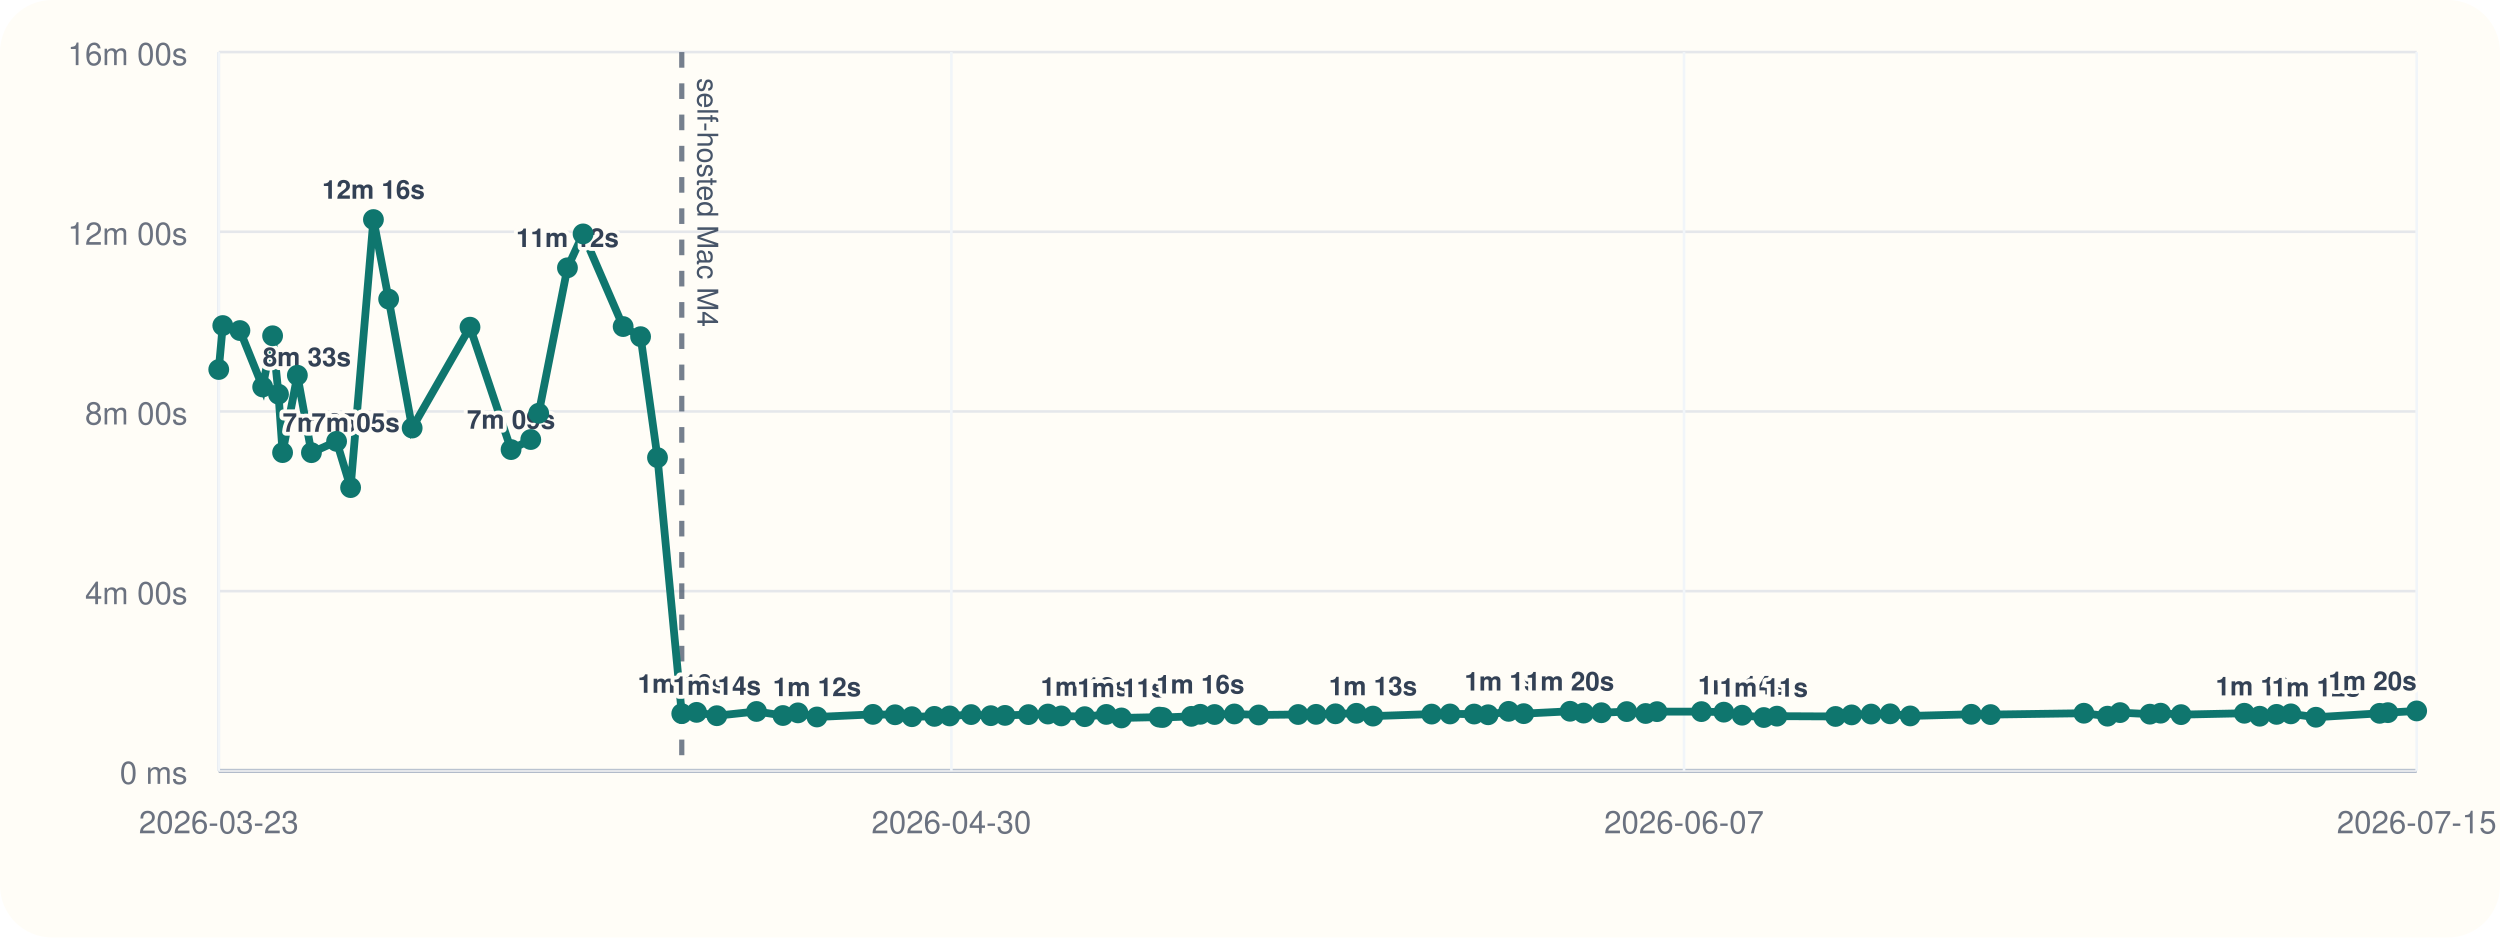
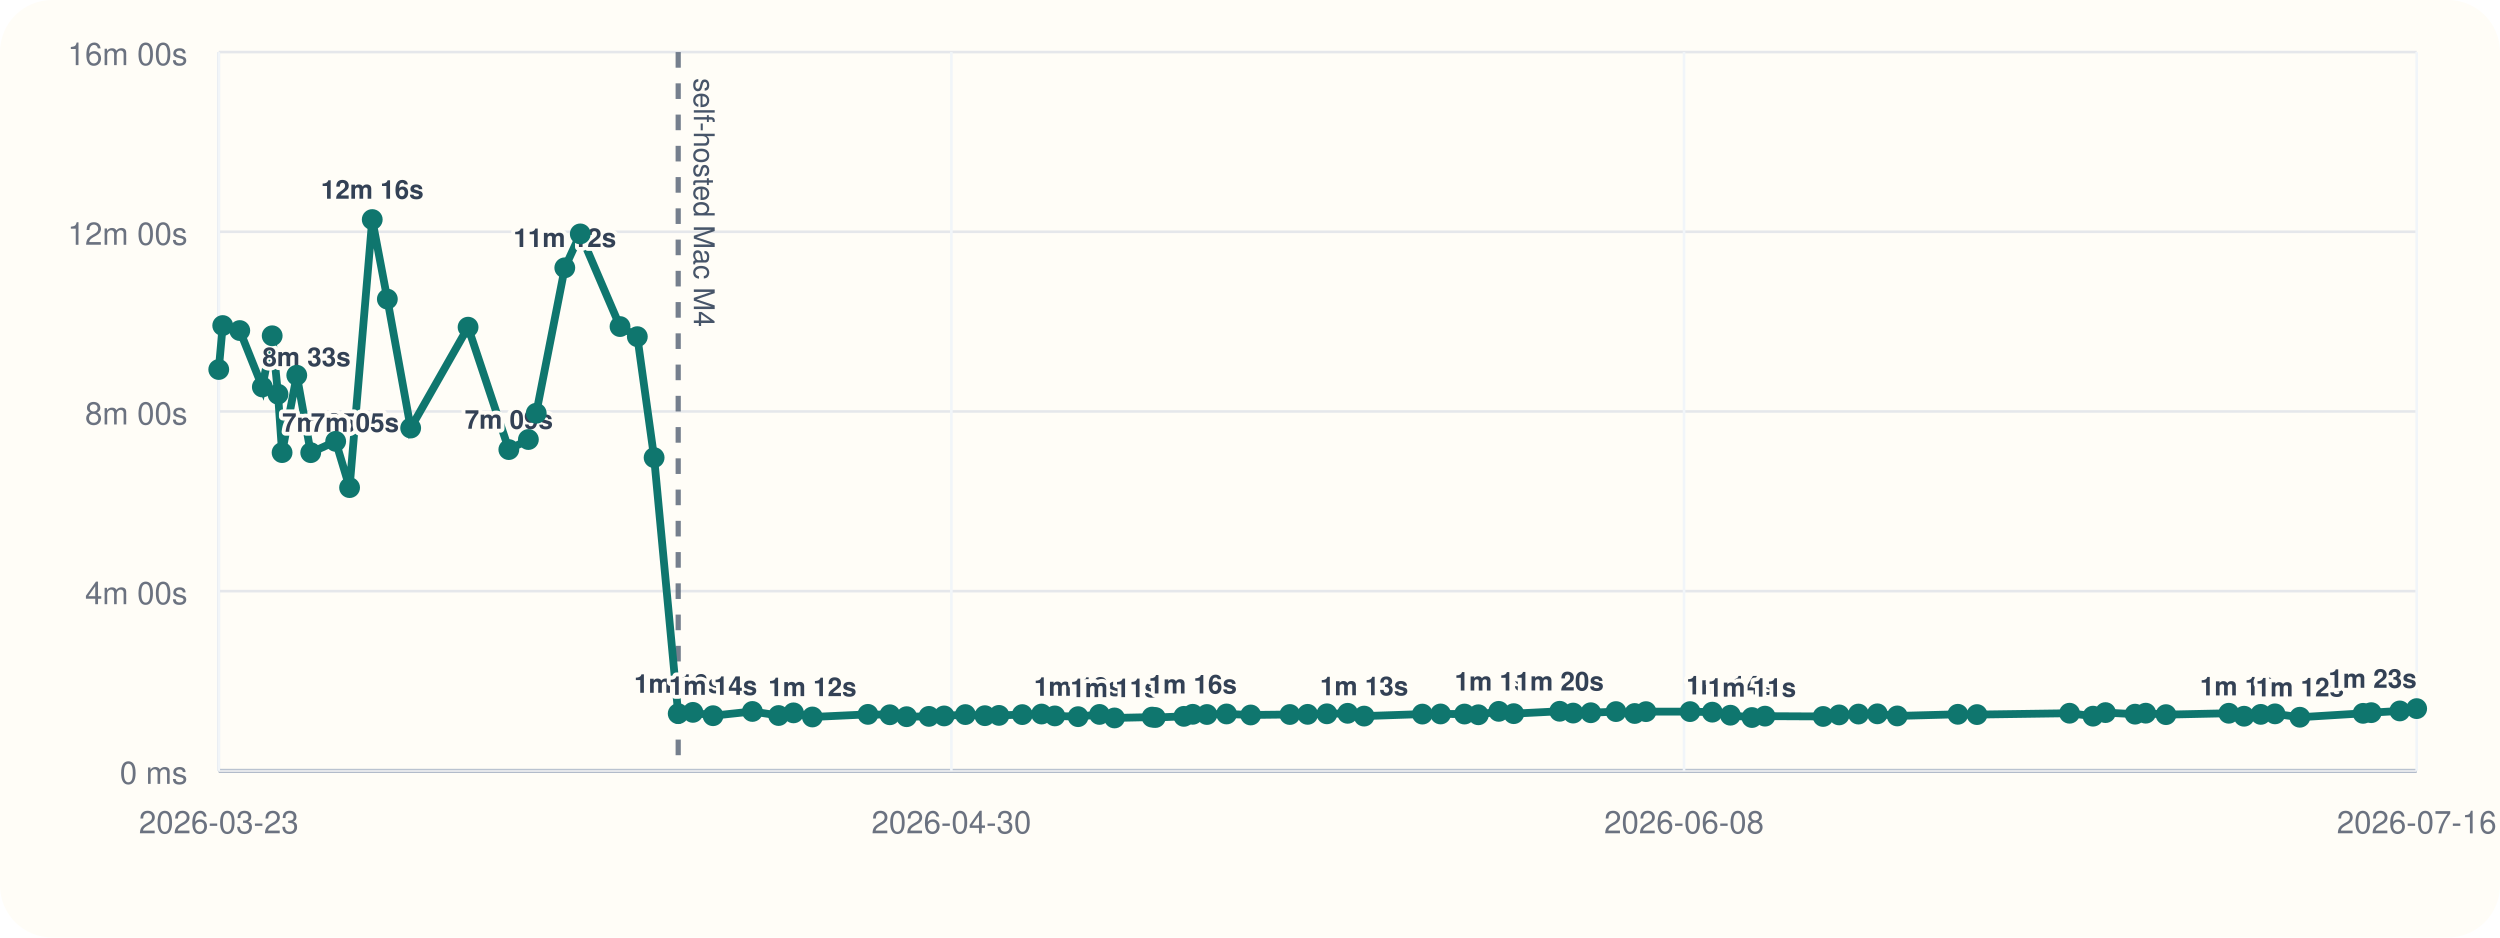
<svg xmlns="http://www.w3.org/2000/svg" viewBox="0 0 960 360">
  <rect width="960" height="360" rx="20" fill="#fffdf7" />
  <line x1="84" y1="296" x2="928" y2="296" stroke="#cbd5e1" stroke-width="1" />
  <line x1="84" y1="20" x2="84" y2="296" stroke="#cbd5e1" stroke-width="1" />
  <line x1="84" y1="296.00" x2="928" y2="296.00" stroke="#94a3b8" stroke-width="1.5" />
  <line x1="84" y1="296.00" x2="928" y2="296.00" stroke="#e5e7eb" stroke-width="1" />
  <text x="72" y="301.00" text-anchor="end" font-size="12" font-family="Helvetica, Arial, sans-serif" fill="#6b7280">0 ms</text>
  <line x1="84" y1="227.00" x2="928" y2="227.00" stroke="#e5e7eb" stroke-width="1" />
  <text x="72" y="232.00" text-anchor="end" font-size="12" font-family="Helvetica, Arial, sans-serif" fill="#6b7280">4m 00s</text>
  <line x1="84" y1="158.00" x2="928" y2="158.00" stroke="#e5e7eb" stroke-width="1" />
  <text x="72" y="163.00" text-anchor="end" font-size="12" font-family="Helvetica, Arial, sans-serif" fill="#6b7280">8m 00s</text>
  <line x1="84" y1="89.00" x2="928" y2="89.00" stroke="#e5e7eb" stroke-width="1" />
  <text x="72" y="94.00" text-anchor="end" font-size="12" font-family="Helvetica, Arial, sans-serif" fill="#6b7280">12m 00s</text>
  <line x1="84" y1="20.00" x2="928" y2="20.00" stroke="#e5e7eb" stroke-width="1" />
  <text x="72" y="25.00" text-anchor="end" font-size="12" font-family="Helvetica, Arial, sans-serif" fill="#6b7280">16m 00s</text>
  <line x1="84.00" y1="20" x2="84.00" y2="296" stroke="#f1f5f9" stroke-width="1" />
  <text x="84.00" y="320" text-anchor="middle" font-size="12" font-family="Helvetica, Arial, sans-serif" fill="#6b7280">2026-03-23</text>
  <line x1="365.33" y1="20" x2="365.33" y2="296" stroke="#f1f5f9" stroke-width="1" />
  <text x="365.33" y="320" text-anchor="middle" font-size="12" font-family="Helvetica, Arial, sans-serif" fill="#6b7280">2026-04-30</text>
  <line x1="646.67" y1="20" x2="646.67" y2="296" stroke="#f1f5f9" stroke-width="1" />
-   <text x="646.67" y="320" text-anchor="middle" font-size="12" font-family="Helvetica, Arial, sans-serif" fill="#6b7280">2026-06-07</text>
+   <text x="646.67" y="320" text-anchor="middle" font-size="12" font-family="Helvetica, Arial, sans-serif" fill="#6b7280">2026-06-08</text>
  <line x1="928.00" y1="20" x2="928.00" y2="296" stroke="#f1f5f9" stroke-width="1" />
-   <text x="928.00" y="320" text-anchor="middle" font-size="12" font-family="Helvetica, Arial, sans-serif" fill="#6b7280">2026-07-15</text>
-   <line x1="261.80" y1="20" x2="261.80" y2="296" stroke="#475569" stroke-width="2" stroke-dasharray="6 6" opacity="0.75" />
-   <text x="267.80" y="30" transform="rotate(90 267.80 30)" font-size="11" font-family="Helvetica, Arial, sans-serif" fill="#475569">self-hosted Mac M4</text>
-   <polyline fill="none" stroke="#0f766e" stroke-width="3" points="84.00,141.89 85.55,125.01 92.13,126.93 100.87,148.60 104.68,128.94 106.94,151.38 108.51,173.80 114.19,144.10 119.59,173.82 129.25,169.48 134.63,187.24 143.40,84.31 149.24,114.86 158.27,164.37 180.48,125.64 196.25,172.64 203.81,168.78 206.86,158.69 217.90,102.84 223.90,89.82 239.29,125.40 245.98,129.28 252.48,175.73 261.80,274.04 267.49,273.55 275.27,274.83 290.50,273.20 300.65,274.76 306.42,273.74 313.72,275.32 335.22,274.32 343.70,274.47 350.18,275.21 358.81,275.09 364.70,274.92 372.91,274.40 380.47,274.82 385.92,274.71 394.94,274.41 402.40,274.19 407.54,274.91 416.54,275.20 424.82,274.34 430.63,275.69 445.15,275.37 446.44,275.52 457.48,275.08 460.91,274.29 466.40,274.37 473.99,274.16 483.34,274.55 498.49,274.37 505.37,274.31 512.82,274.10 520.85,273.91 527.22,274.98 549.76,274.21 556.82,274.16 566.07,274.19 571.44,274.47 579.31,273.16 585.12,274.04 602.90,273.13 608.11,273.82 614.94,273.69 624.67,273.25 631.93,273.98 636.29,273.27 653.35,273.26 661.95,273.47 668.97,274.64 677.30,275.53 682.35,275.00 704.84,275.12 711.03,274.52 718.52,274.20 725.83,274.11 733.53,274.92 756.99,274.29 764.39,274.40 800.21,273.88 809.28,275.01 814.10,273.64 825.56,274.24 829.68,273.86 837.52,274.42 861.82,273.89 867.73,275.03 874.20,274.32 879.70,274.12 889.32,275.42 913.79,273.92 916.95,273.66 928.00,273.00" />
+   <text x="928.00" y="320" text-anchor="middle" font-size="12" font-family="Helvetica, Arial, sans-serif" fill="#6b7280">2026-07-16</text>
+   <line x1="260.43" y1="20" x2="260.43" y2="296" stroke="#475569" stroke-width="2" stroke-dasharray="6 6" opacity="0.75" />
+   <text x="266.43" y="30" transform="rotate(90 266.43 30)" font-size="11" font-family="Helvetica, Arial, sans-serif" fill="#475569">self-hosted Mac M4</text>
+   <polyline fill="none" stroke="#0f766e" stroke-width="3" points="84.00,141.89 85.53,125.01 92.07,126.93 100.74,148.60 104.52,128.94 106.76,151.38 108.32,173.80 113.96,144.10 119.32,173.82 128.90,169.48 134.24,187.24 142.94,84.31 148.74,114.86 157.70,164.37 179.74,125.64 195.39,172.64 202.90,168.78 205.91,158.69 216.88,102.84 222.83,89.82 238.09,125.40 244.73,129.28 251.18,175.73 260.43,274.04 266.08,273.55 273.81,274.83 288.92,273.20 298.99,274.76 304.71,273.74 311.96,275.32 333.29,274.32 341.71,274.47 348.14,275.21 356.71,275.09 362.55,274.92 370.70,274.40 378.20,274.82 383.60,274.71 392.56,274.41 399.96,274.19 405.06,274.91 413.99,275.20 422.21,274.34 427.97,275.69 442.39,275.37 443.66,275.52 454.61,275.08 458.02,274.29 463.47,274.37 471.00,274.16 480.28,274.55 495.31,274.37 502.14,274.31 509.53,274.10 517.50,273.91 523.82,274.98 546.19,274.21 553.19,274.16 562.37,274.19 567.70,274.47 575.52,273.16 581.28,274.04 598.92,273.13 604.09,273.82 610.87,273.69 620.53,273.25 627.73,273.98 632.05,273.27 648.98,273.26 657.52,273.47 664.48,274.64 672.75,275.53 677.76,275.00 700.08,275.12 706.22,274.52 713.65,274.20 720.91,274.11 728.55,274.92 751.82,274.29 759.17,274.40 794.71,273.88 803.72,275.01 808.50,273.64 819.87,274.24 823.96,273.86 831.74,274.42 855.86,273.89 861.72,275.03 868.14,274.32 873.60,274.12 883.14,275.42 907.42,273.92 910.56,273.66 921.53,273.00 928.00,272.11" />
  <circle cx="84.00" cy="141.89" r="4" fill="#0f766e" />
-   <circle cx="85.55" cy="125.01" r="4" fill="#0f766e" />
-   <circle cx="92.13" cy="126.93" r="4" fill="#0f766e" />
-   <circle cx="100.87" cy="148.60" r="4" fill="#0f766e" />
-   <text x="100.87" y="140.60" text-anchor="start" font-size="10" font-family="Helvetica, Arial, sans-serif" font-weight="600" paint-order="stroke" stroke="#fffdf7" stroke-width="3" stroke-linejoin="round" fill="#334155">8m 33s</text>
-   <circle cx="104.68" cy="128.94" r="4" fill="#0f766e" />
-   <circle cx="106.94" cy="151.38" r="4" fill="#0f766e" />
-   <circle cx="108.51" cy="173.80" r="4" fill="#0f766e" />
-   <text x="108.51" y="165.80" text-anchor="start" font-size="10" font-family="Helvetica, Arial, sans-serif" font-weight="600" paint-order="stroke" stroke="#fffdf7" stroke-width="3" stroke-linejoin="round" fill="#334155">7m 05s</text>
-   <circle cx="114.19" cy="144.10" r="4" fill="#0f766e" />
-   <circle cx="119.59" cy="173.82" r="4" fill="#0f766e" />
-   <text x="119.59" y="165.82" text-anchor="start" font-size="10" font-family="Helvetica, Arial, sans-serif" font-weight="600" paint-order="stroke" stroke="#fffdf7" stroke-width="3" stroke-linejoin="round" fill="#334155">7m 05s</text>
-   <circle cx="129.25" cy="169.48" r="4" fill="#0f766e" />
-   <circle cx="134.63" cy="187.24" r="4" fill="#0f766e" />
-   <circle cx="143.40" cy="84.31" r="4" fill="#0f766e" />
-   <text x="143.40" y="76.31" text-anchor="middle" font-size="10" font-family="Helvetica, Arial, sans-serif" font-weight="600" paint-order="stroke" stroke="#fffdf7" stroke-width="3" stroke-linejoin="round" fill="#334155">12m 16s</text>
-   <circle cx="149.24" cy="114.86" r="4" fill="#0f766e" />
-   <circle cx="158.27" cy="164.37" r="4" fill="#0f766e" />
-   <circle cx="180.48" cy="125.64" r="4" fill="#0f766e" />
-   <circle cx="196.25" cy="172.64" r="4" fill="#0f766e" />
-   <text x="196.25" y="164.64" text-anchor="middle" font-size="10" font-family="Helvetica, Arial, sans-serif" font-weight="600" paint-order="stroke" stroke="#fffdf7" stroke-width="3" stroke-linejoin="round" fill="#334155">7m 09s</text>
-   <circle cx="203.81" cy="168.78" r="4" fill="#0f766e" />
-   <circle cx="206.86" cy="158.69" r="4" fill="#0f766e" />
-   <circle cx="217.90" cy="102.84" r="4" fill="#0f766e" />
-   <text x="217.90" y="94.84" text-anchor="middle" font-size="10" font-family="Helvetica, Arial, sans-serif" font-weight="600" paint-order="stroke" stroke="#fffdf7" stroke-width="3" stroke-linejoin="round" fill="#334155">11m 12s</text>
-   <circle cx="223.90" cy="89.82" r="4" fill="#0f766e" />
-   <circle cx="239.29" cy="125.40" r="4" fill="#0f766e" />
-   <circle cx="245.98" cy="129.28" r="4" fill="#0f766e" />
-   <circle cx="252.48" cy="175.73" r="4" fill="#0f766e" />
-   <circle cx="261.80" cy="274.04" r="4" fill="#0f766e" />
-   <text x="261.80" y="266.04" text-anchor="middle" font-size="10" font-family="Helvetica, Arial, sans-serif" font-weight="600" paint-order="stroke" stroke="#fffdf7" stroke-width="3" stroke-linejoin="round" fill="#334155">1m 16s</text>
-   <circle cx="267.49" cy="273.55" r="4" fill="#0f766e" />
-   <circle cx="275.27" cy="274.83" r="4" fill="#0f766e" />
-   <text x="275.27" y="266.83" text-anchor="middle" font-size="10" font-family="Helvetica, Arial, sans-serif" font-weight="600" paint-order="stroke" stroke="#fffdf7" stroke-width="3" stroke-linejoin="round" fill="#334155">1m 14s</text>
-   <circle cx="290.50" cy="273.20" r="4" fill="#0f766e" />
-   <circle cx="300.65" cy="274.76" r="4" fill="#0f766e" />
-   <circle cx="306.42" cy="273.74" r="4" fill="#0f766e" />
-   <circle cx="313.72" cy="275.32" r="4" fill="#0f766e" />
-   <text x="313.72" y="267.32" text-anchor="middle" font-size="10" font-family="Helvetica, Arial, sans-serif" font-weight="600" paint-order="stroke" stroke="#fffdf7" stroke-width="3" stroke-linejoin="round" fill="#334155">1m 12s</text>
-   <circle cx="335.22" cy="274.32" r="4" fill="#0f766e" />
-   <circle cx="343.70" cy="274.47" r="4" fill="#0f766e" />
-   <circle cx="350.18" cy="275.21" r="4" fill="#0f766e" />
-   <circle cx="358.81" cy="275.09" r="4" fill="#0f766e" />
-   <circle cx="364.70" cy="274.92" r="4" fill="#0f766e" />
-   <circle cx="372.91" cy="274.40" r="4" fill="#0f766e" />
-   <circle cx="380.47" cy="274.82" r="4" fill="#0f766e" />
-   <circle cx="385.92" cy="274.71" r="4" fill="#0f766e" />
-   <circle cx="394.94" cy="274.41" r="4" fill="#0f766e" />
-   <circle cx="402.40" cy="274.19" r="4" fill="#0f766e" />
-   <circle cx="407.54" cy="274.91" r="4" fill="#0f766e" />
-   <circle cx="416.54" cy="275.20" r="4" fill="#0f766e" />
-   <text x="416.54" y="267.20" text-anchor="middle" font-size="10" font-family="Helvetica, Arial, sans-serif" font-weight="600" paint-order="stroke" stroke="#fffdf7" stroke-width="3" stroke-linejoin="round" fill="#334155">1m 12s</text>
-   <circle cx="424.82" cy="274.34" r="4" fill="#0f766e" />
-   <circle cx="430.63" cy="275.69" r="4" fill="#0f766e" />
-   <text x="430.63" y="267.69" text-anchor="middle" font-size="10" font-family="Helvetica, Arial, sans-serif" font-weight="600" paint-order="stroke" stroke="#fffdf7" stroke-width="3" stroke-linejoin="round" fill="#334155">1m 11s</text>
-   <circle cx="445.15" cy="275.37" r="4" fill="#0f766e" />
-   <circle cx="446.44" cy="275.52" r="4" fill="#0f766e" />
-   <circle cx="457.48" cy="275.08" r="4" fill="#0f766e" />
-   <circle cx="460.91" cy="274.29" r="4" fill="#0f766e" />
-   <text x="460.91" y="266.29" text-anchor="middle" font-size="10" font-family="Helvetica, Arial, sans-serif" font-weight="600" paint-order="stroke" stroke="#fffdf7" stroke-width="3" stroke-linejoin="round" fill="#334155">1m 16s</text>
-   <circle cx="466.40" cy="274.37" r="4" fill="#0f766e" />
-   <circle cx="473.99" cy="274.16" r="4" fill="#0f766e" />
-   <circle cx="483.34" cy="274.55" r="4" fill="#0f766e" />
-   <circle cx="498.49" cy="274.37" r="4" fill="#0f766e" />
-   <circle cx="505.37" cy="274.31" r="4" fill="#0f766e" />
-   <circle cx="512.82" cy="274.10" r="4" fill="#0f766e" />
-   <circle cx="520.85" cy="273.91" r="4" fill="#0f766e" />
-   <circle cx="527.22" cy="274.98" r="4" fill="#0f766e" />
-   <text x="527.22" y="266.98" text-anchor="middle" font-size="10" font-family="Helvetica, Arial, sans-serif" font-weight="600" paint-order="stroke" stroke="#fffdf7" stroke-width="3" stroke-linejoin="round" fill="#334155">1m 13s</text>
-   <circle cx="549.76" cy="274.21" r="4" fill="#0f766e" />
-   <circle cx="556.82" cy="274.16" r="4" fill="#0f766e" />
-   <circle cx="566.07" cy="274.19" r="4" fill="#0f766e" />
-   <circle cx="571.44" cy="274.47" r="4" fill="#0f766e" />
-   <circle cx="579.31" cy="273.16" r="4" fill="#0f766e" />
-   <text x="579.31" y="265.16" text-anchor="middle" font-size="10" font-family="Helvetica, Arial, sans-serif" font-weight="600" paint-order="stroke" stroke="#fffdf7" stroke-width="3" stroke-linejoin="round" fill="#334155">1m 19s</text>
-   <circle cx="585.12" cy="274.04" r="4" fill="#0f766e" />
-   <circle cx="602.90" cy="273.13" r="4" fill="#0f766e" />
-   <text x="602.90" y="265.13" text-anchor="middle" font-size="10" font-family="Helvetica, Arial, sans-serif" font-weight="600" paint-order="stroke" stroke="#fffdf7" stroke-width="3" stroke-linejoin="round" fill="#334155">1m 20s</text>
-   <circle cx="608.11" cy="273.82" r="4" fill="#0f766e" />
-   <circle cx="614.94" cy="273.69" r="4" fill="#0f766e" />
-   <circle cx="624.67" cy="273.25" r="4" fill="#0f766e" />
-   <circle cx="631.93" cy="273.98" r="4" fill="#0f766e" />
-   <circle cx="636.29" cy="273.27" r="4" fill="#0f766e" />
-   <circle cx="653.35" cy="273.26" r="4" fill="#0f766e" />
-   <circle cx="661.95" cy="273.47" r="4" fill="#0f766e" />
-   <circle cx="668.97" cy="274.64" r="4" fill="#0f766e" />
-   <text x="668.97" y="266.64" text-anchor="middle" font-size="10" font-family="Helvetica, Arial, sans-serif" font-weight="600" paint-order="stroke" stroke="#fffdf7" stroke-width="3" stroke-linejoin="round" fill="#334155">1m 14s</text>
-   <circle cx="677.30" cy="275.53" r="4" fill="#0f766e" />
-   <text x="677.30" y="267.53" text-anchor="middle" font-size="10" font-family="Helvetica, Arial, sans-serif" font-weight="600" paint-order="stroke" stroke="#fffdf7" stroke-width="3" stroke-linejoin="round" fill="#334155">1m 11s</text>
-   <circle cx="682.35" cy="275.00" r="4" fill="#0f766e" />
-   <circle cx="704.84" cy="275.12" r="4" fill="#0f766e" />
-   <circle cx="711.03" cy="274.52" r="4" fill="#0f766e" />
-   <circle cx="718.52" cy="274.20" r="4" fill="#0f766e" />
-   <circle cx="725.83" cy="274.11" r="4" fill="#0f766e" />
-   <circle cx="733.53" cy="274.92" r="4" fill="#0f766e" />
-   <circle cx="756.99" cy="274.29" r="4" fill="#0f766e" />
-   <circle cx="764.39" cy="274.40" r="4" fill="#0f766e" />
-   <circle cx="800.21" cy="273.88" r="4" fill="#0f766e" />
-   <circle cx="809.28" cy="275.01" r="4" fill="#0f766e" />
-   <circle cx="814.10" cy="273.64" r="4" fill="#0f766e" />
-   <circle cx="825.56" cy="274.24" r="4" fill="#0f766e" />
-   <circle cx="829.68" cy="273.86" r="4" fill="#0f766e" />
-   <circle cx="837.52" cy="274.42" r="4" fill="#0f766e" />
-   <circle cx="861.82" cy="273.89" r="4" fill="#0f766e" />
-   <circle cx="867.73" cy="275.03" r="4" fill="#0f766e" />
-   <text x="867.73" y="267.03" text-anchor="middle" font-size="10" font-family="Helvetica, Arial, sans-serif" font-weight="600" paint-order="stroke" stroke="#fffdf7" stroke-width="3" stroke-linejoin="round" fill="#334155">1m 13s</text>
-   <circle cx="874.20" cy="274.32" r="4" fill="#0f766e" />
-   <circle cx="879.70" cy="274.12" r="4" fill="#0f766e" />
-   <circle cx="889.32" cy="275.42" r="4" fill="#0f766e" />
-   <text x="889.32" y="267.42" text-anchor="middle" font-size="10" font-family="Helvetica, Arial, sans-serif" font-weight="600" paint-order="stroke" stroke="#fffdf7" stroke-width="3" stroke-linejoin="round" fill="#334155">1m 12s</text>
-   <circle cx="913.79" cy="273.92" r="4" fill="#0f766e" />
-   <circle cx="916.95" cy="273.66" r="4" fill="#0f766e" />
-   <circle cx="928.00" cy="273.00" r="4" fill="#0f766e" />
-   <text x="928.00" y="265.00" text-anchor="end" font-size="10" font-family="Helvetica, Arial, sans-serif" font-weight="600" paint-order="stroke" stroke="#fffdf7" stroke-width="3" stroke-linejoin="round" fill="#334155">1m 20s</text>
+   <circle cx="85.53" cy="125.01" r="4" fill="#0f766e" />
+   <circle cx="92.07" cy="126.93" r="4" fill="#0f766e" />
+   <circle cx="100.74" cy="148.60" r="4" fill="#0f766e" />
+   <text x="100.74" y="140.60" text-anchor="start" font-size="10" font-family="Helvetica, Arial, sans-serif" font-weight="600" paint-order="stroke" stroke="#fffdf7" stroke-width="3" stroke-linejoin="round" fill="#334155">8m 33s</text>
+   <circle cx="104.52" cy="128.94" r="4" fill="#0f766e" />
+   <circle cx="106.76" cy="151.38" r="4" fill="#0f766e" />
+   <circle cx="108.32" cy="173.80" r="4" fill="#0f766e" />
+   <text x="108.32" y="165.80" text-anchor="start" font-size="10" font-family="Helvetica, Arial, sans-serif" font-weight="600" paint-order="stroke" stroke="#fffdf7" stroke-width="3" stroke-linejoin="round" fill="#334155">7m 05s</text>
+   <circle cx="113.96" cy="144.10" r="4" fill="#0f766e" />
+   <circle cx="119.32" cy="173.82" r="4" fill="#0f766e" />
+   <text x="119.32" y="165.82" text-anchor="start" font-size="10" font-family="Helvetica, Arial, sans-serif" font-weight="600" paint-order="stroke" stroke="#fffdf7" stroke-width="3" stroke-linejoin="round" fill="#334155">7m 05s</text>
+   <circle cx="128.90" cy="169.48" r="4" fill="#0f766e" />
+   <circle cx="134.24" cy="187.24" r="4" fill="#0f766e" />
+   <circle cx="142.94" cy="84.31" r="4" fill="#0f766e" />
+   <text x="142.94" y="76.31" text-anchor="middle" font-size="10" font-family="Helvetica, Arial, sans-serif" font-weight="600" paint-order="stroke" stroke="#fffdf7" stroke-width="3" stroke-linejoin="round" fill="#334155">12m 16s</text>
+   <circle cx="148.74" cy="114.86" r="4" fill="#0f766e" />
+   <circle cx="157.70" cy="164.37" r="4" fill="#0f766e" />
+   <circle cx="179.74" cy="125.64" r="4" fill="#0f766e" />
+   <circle cx="195.39" cy="172.64" r="4" fill="#0f766e" />
+   <text x="195.39" y="164.64" text-anchor="middle" font-size="10" font-family="Helvetica, Arial, sans-serif" font-weight="600" paint-order="stroke" stroke="#fffdf7" stroke-width="3" stroke-linejoin="round" fill="#334155">7m 09s</text>
+   <circle cx="202.90" cy="168.78" r="4" fill="#0f766e" />
+   <circle cx="205.91" cy="158.69" r="4" fill="#0f766e" />
+   <circle cx="216.88" cy="102.84" r="4" fill="#0f766e" />
+   <text x="216.88" y="94.84" text-anchor="middle" font-size="10" font-family="Helvetica, Arial, sans-serif" font-weight="600" paint-order="stroke" stroke="#fffdf7" stroke-width="3" stroke-linejoin="round" fill="#334155">11m 12s</text>
+   <circle cx="222.83" cy="89.82" r="4" fill="#0f766e" />
+   <circle cx="238.09" cy="125.40" r="4" fill="#0f766e" />
+   <circle cx="244.73" cy="129.28" r="4" fill="#0f766e" />
+   <circle cx="251.18" cy="175.73" r="4" fill="#0f766e" />
+   <circle cx="260.43" cy="274.04" r="4" fill="#0f766e" />
+   <text x="260.43" y="266.04" text-anchor="middle" font-size="10" font-family="Helvetica, Arial, sans-serif" font-weight="600" paint-order="stroke" stroke="#fffdf7" stroke-width="3" stroke-linejoin="round" fill="#334155">1m 16s</text>
+   <circle cx="266.08" cy="273.55" r="4" fill="#0f766e" />
+   <circle cx="273.81" cy="274.83" r="4" fill="#0f766e" />
+   <text x="273.81" y="266.83" text-anchor="middle" font-size="10" font-family="Helvetica, Arial, sans-serif" font-weight="600" paint-order="stroke" stroke="#fffdf7" stroke-width="3" stroke-linejoin="round" fill="#334155">1m 14s</text>
+   <circle cx="288.92" cy="273.20" r="4" fill="#0f766e" />
+   <circle cx="298.99" cy="274.76" r="4" fill="#0f766e" />
+   <circle cx="304.71" cy="273.74" r="4" fill="#0f766e" />
+   <circle cx="311.96" cy="275.32" r="4" fill="#0f766e" />
+   <text x="311.96" y="267.32" text-anchor="middle" font-size="10" font-family="Helvetica, Arial, sans-serif" font-weight="600" paint-order="stroke" stroke="#fffdf7" stroke-width="3" stroke-linejoin="round" fill="#334155">1m 12s</text>
+   <circle cx="333.29" cy="274.32" r="4" fill="#0f766e" />
+   <circle cx="341.71" cy="274.47" r="4" fill="#0f766e" />
+   <circle cx="348.14" cy="275.21" r="4" fill="#0f766e" />
+   <circle cx="356.71" cy="275.09" r="4" fill="#0f766e" />
+   <circle cx="362.55" cy="274.92" r="4" fill="#0f766e" />
+   <circle cx="370.70" cy="274.40" r="4" fill="#0f766e" />
+   <circle cx="378.20" cy="274.82" r="4" fill="#0f766e" />
+   <circle cx="383.60" cy="274.71" r="4" fill="#0f766e" />
+   <circle cx="392.56" cy="274.41" r="4" fill="#0f766e" />
+   <circle cx="399.96" cy="274.19" r="4" fill="#0f766e" />
+   <circle cx="405.06" cy="274.91" r="4" fill="#0f766e" />
+   <circle cx="413.99" cy="275.20" r="4" fill="#0f766e" />
+   <text x="413.99" y="267.20" text-anchor="middle" font-size="10" font-family="Helvetica, Arial, sans-serif" font-weight="600" paint-order="stroke" stroke="#fffdf7" stroke-width="3" stroke-linejoin="round" fill="#334155">1m 12s</text>
+   <circle cx="422.21" cy="274.34" r="4" fill="#0f766e" />
+   <circle cx="427.97" cy="275.69" r="4" fill="#0f766e" />
+   <text x="427.97" y="267.69" text-anchor="middle" font-size="10" font-family="Helvetica, Arial, sans-serif" font-weight="600" paint-order="stroke" stroke="#fffdf7" stroke-width="3" stroke-linejoin="round" fill="#334155">1m 11s</text>
+   <circle cx="442.39" cy="275.37" r="4" fill="#0f766e" />
+   <circle cx="443.66" cy="275.52" r="4" fill="#0f766e" />
+   <circle cx="454.61" cy="275.08" r="4" fill="#0f766e" />
+   <circle cx="458.02" cy="274.29" r="4" fill="#0f766e" />
+   <text x="458.02" y="266.29" text-anchor="middle" font-size="10" font-family="Helvetica, Arial, sans-serif" font-weight="600" paint-order="stroke" stroke="#fffdf7" stroke-width="3" stroke-linejoin="round" fill="#334155">1m 16s</text>
+   <circle cx="463.47" cy="274.37" r="4" fill="#0f766e" />
+   <circle cx="471.00" cy="274.16" r="4" fill="#0f766e" />
+   <circle cx="480.28" cy="274.55" r="4" fill="#0f766e" />
+   <circle cx="495.31" cy="274.37" r="4" fill="#0f766e" />
+   <circle cx="502.14" cy="274.31" r="4" fill="#0f766e" />
+   <circle cx="509.53" cy="274.10" r="4" fill="#0f766e" />
+   <circle cx="517.50" cy="273.91" r="4" fill="#0f766e" />
+   <circle cx="523.82" cy="274.98" r="4" fill="#0f766e" />
+   <text x="523.82" y="266.98" text-anchor="middle" font-size="10" font-family="Helvetica, Arial, sans-serif" font-weight="600" paint-order="stroke" stroke="#fffdf7" stroke-width="3" stroke-linejoin="round" fill="#334155">1m 13s</text>
+   <circle cx="546.19" cy="274.21" r="4" fill="#0f766e" />
+   <circle cx="553.19" cy="274.16" r="4" fill="#0f766e" />
+   <circle cx="562.37" cy="274.19" r="4" fill="#0f766e" />
+   <circle cx="567.70" cy="274.47" r="4" fill="#0f766e" />
+   <circle cx="575.52" cy="273.16" r="4" fill="#0f766e" />
+   <text x="575.52" y="265.16" text-anchor="middle" font-size="10" font-family="Helvetica, Arial, sans-serif" font-weight="600" paint-order="stroke" stroke="#fffdf7" stroke-width="3" stroke-linejoin="round" fill="#334155">1m 19s</text>
+   <circle cx="581.28" cy="274.04" r="4" fill="#0f766e" />
+   <circle cx="598.92" cy="273.13" r="4" fill="#0f766e" />
+   <text x="598.92" y="265.13" text-anchor="middle" font-size="10" font-family="Helvetica, Arial, sans-serif" font-weight="600" paint-order="stroke" stroke="#fffdf7" stroke-width="3" stroke-linejoin="round" fill="#334155">1m 20s</text>
+   <circle cx="604.09" cy="273.82" r="4" fill="#0f766e" />
+   <circle cx="610.87" cy="273.69" r="4" fill="#0f766e" />
+   <circle cx="620.53" cy="273.25" r="4" fill="#0f766e" />
+   <circle cx="627.73" cy="273.98" r="4" fill="#0f766e" />
+   <circle cx="632.05" cy="273.27" r="4" fill="#0f766e" />
+   <circle cx="648.98" cy="273.26" r="4" fill="#0f766e" />
+   <circle cx="657.52" cy="273.47" r="4" fill="#0f766e" />
+   <circle cx="664.48" cy="274.64" r="4" fill="#0f766e" />
+   <text x="664.48" y="266.64" text-anchor="middle" font-size="10" font-family="Helvetica, Arial, sans-serif" font-weight="600" paint-order="stroke" stroke="#fffdf7" stroke-width="3" stroke-linejoin="round" fill="#334155">1m 14s</text>
+   <circle cx="672.75" cy="275.53" r="4" fill="#0f766e" />
+   <text x="672.75" y="267.53" text-anchor="middle" font-size="10" font-family="Helvetica, Arial, sans-serif" font-weight="600" paint-order="stroke" stroke="#fffdf7" stroke-width="3" stroke-linejoin="round" fill="#334155">1m 11s</text>
+   <circle cx="677.76" cy="275.00" r="4" fill="#0f766e" />
+   <circle cx="700.08" cy="275.12" r="4" fill="#0f766e" />
+   <circle cx="706.22" cy="274.52" r="4" fill="#0f766e" />
+   <circle cx="713.65" cy="274.20" r="4" fill="#0f766e" />
+   <circle cx="720.91" cy="274.11" r="4" fill="#0f766e" />
+   <circle cx="728.55" cy="274.92" r="4" fill="#0f766e" />
+   <circle cx="751.82" cy="274.29" r="4" fill="#0f766e" />
+   <circle cx="759.17" cy="274.40" r="4" fill="#0f766e" />
+   <circle cx="794.71" cy="273.88" r="4" fill="#0f766e" />
+   <circle cx="803.72" cy="275.01" r="4" fill="#0f766e" />
+   <circle cx="808.50" cy="273.64" r="4" fill="#0f766e" />
+   <circle cx="819.87" cy="274.24" r="4" fill="#0f766e" />
+   <circle cx="823.96" cy="273.86" r="4" fill="#0f766e" />
+   <circle cx="831.74" cy="274.42" r="4" fill="#0f766e" />
+   <circle cx="855.86" cy="273.89" r="4" fill="#0f766e" />
+   <circle cx="861.72" cy="275.03" r="4" fill="#0f766e" />
+   <text x="861.72" y="267.03" text-anchor="middle" font-size="10" font-family="Helvetica, Arial, sans-serif" font-weight="600" paint-order="stroke" stroke="#fffdf7" stroke-width="3" stroke-linejoin="round" fill="#334155">1m 13s</text>
+   <circle cx="868.14" cy="274.32" r="4" fill="#0f766e" />
+   <circle cx="873.60" cy="274.12" r="4" fill="#0f766e" />
+   <circle cx="883.14" cy="275.42" r="4" fill="#0f766e" />
+   <text x="883.14" y="267.42" text-anchor="middle" font-size="10" font-family="Helvetica, Arial, sans-serif" font-weight="600" paint-order="stroke" stroke="#fffdf7" stroke-width="3" stroke-linejoin="round" fill="#334155">1m 12s</text>
+   <circle cx="907.42" cy="273.92" r="4" fill="#0f766e" />
+   <circle cx="910.56" cy="273.66" r="4" fill="#0f766e" />
+   <circle cx="921.53" cy="273.00" r="4" fill="#0f766e" />
+   <circle cx="928.00" cy="272.11" r="4" fill="#0f766e" />
+   <text x="928.00" y="264.11" text-anchor="end" font-size="10" font-family="Helvetica, Arial, sans-serif" font-weight="600" paint-order="stroke" stroke="#fffdf7" stroke-width="3" stroke-linejoin="round" fill="#334155">1m 23s</text>
</svg>
